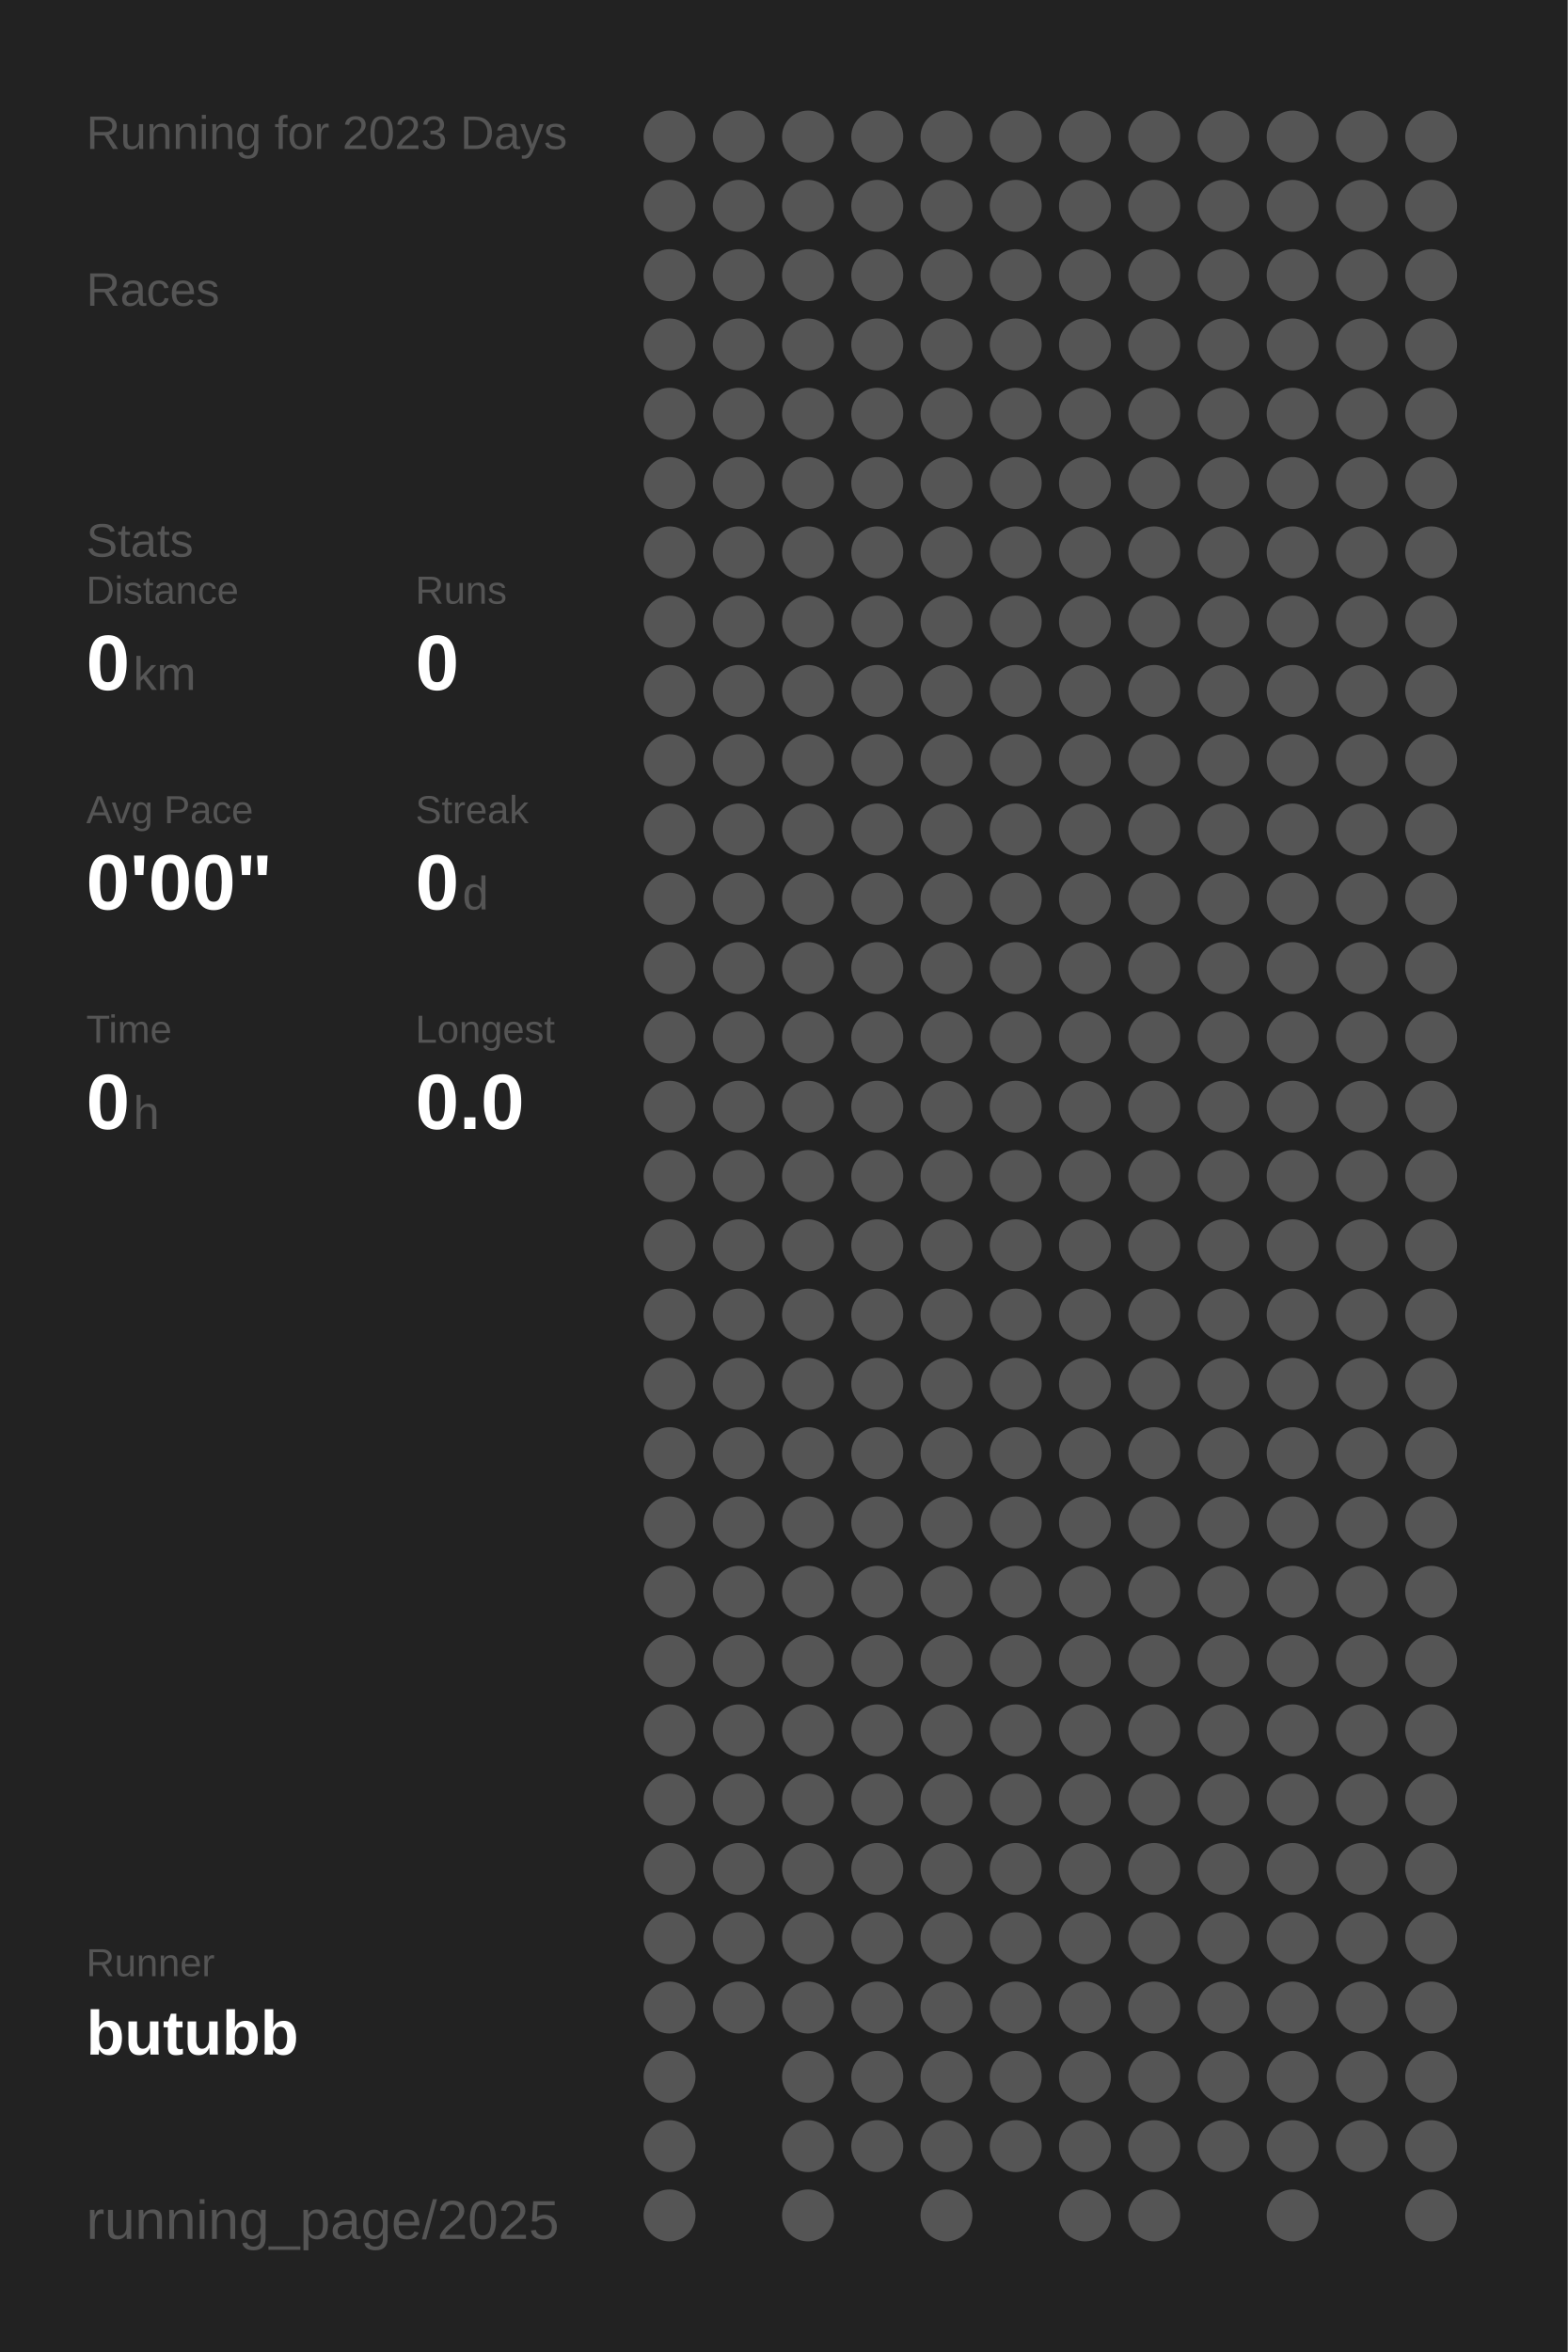
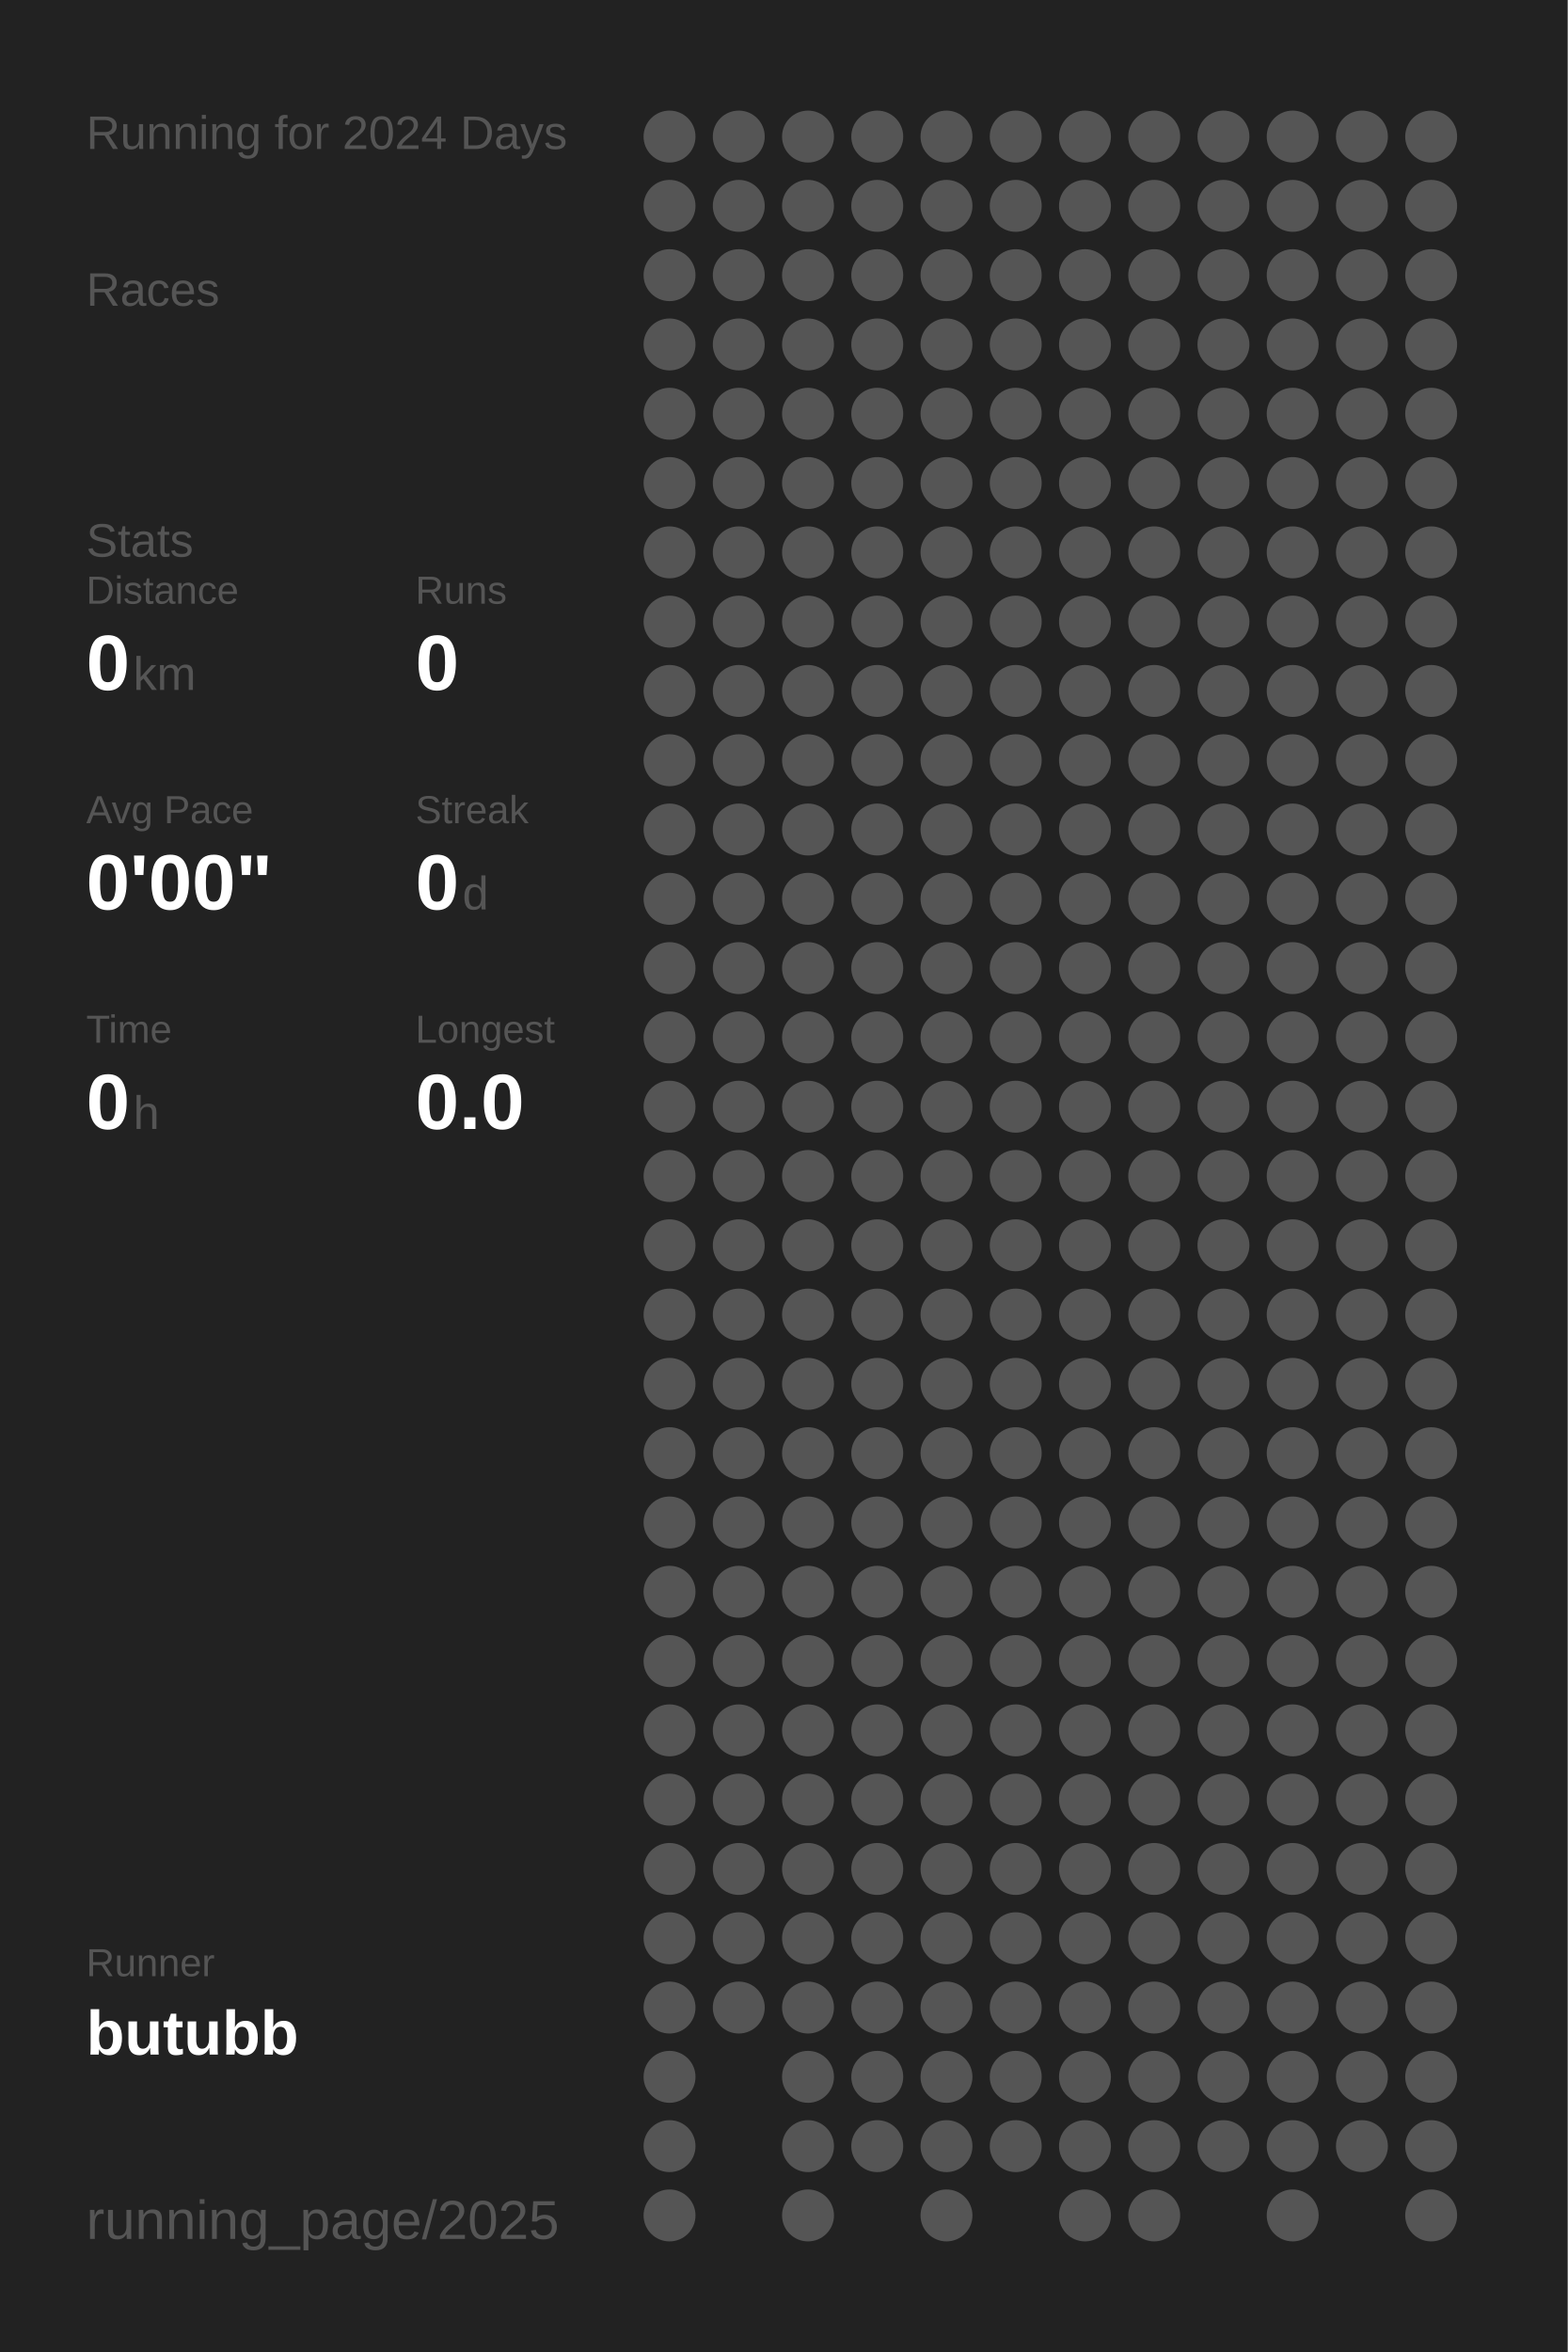
<svg xmlns="http://www.w3.org/2000/svg" baseProfile="full" height="300mm" version="1.1" viewBox="0,0,200,300" width="200mm">
  <defs />
  <rect fill="#222222" height="300" width="200" x="0" y="0" />
-   <text fill="#555555" style="font-size:6px; font-family:Arial;" x="11" y="19">Running for 2023 Days</text>
+   <text fill="#555555" style="font-size:6px; font-family:Arial;" x="11" y="19">Running for 2024 Days</text>
  <text fill="#555555" style="font-size:6px; font-family:Arial;" x="11" y="39">Races</text>
  <text fill="#555555" style="font-size:6px; font-family:Arial;" x="11" y="71">Stats</text>
  <text fill="#555555" style="font-size:5px; font-family:Arial;" x="11" y="77">Distance</text>
  <text fill="#FFFFFF" style="font-size:10px; font-family:Arial; font-weight:bold;" x="11" y="88">0</text>
  <text fill="#555555" style="font-size:6px; font-family:Arial;" x="17" y="88">km</text>
  <text fill="#555555" style="font-size:5px; font-family:Arial;" x="53" y="77">Runs</text>
  <text fill="#FFFFFF" style="font-size:10px; font-family:Arial; font-weight:bold;" x="53" y="88">0</text>
  <text fill="#555555" style="font-size:5px; font-family:Arial;" x="11" y="105">Avg Pace</text>
  <text fill="#FFFFFF" style="font-size:10px; font-family:Arial; font-weight:bold;" x="11" y="116">0'00"</text>
  <text fill="#555555" style="font-size:5px; font-family:Arial;" x="53" y="105">Streak</text>
  <text fill="#FFFFFF" style="font-size:10px; font-family:Arial; font-weight:bold;" x="53" y="116">0</text>
  <text fill="#555555" style="font-size:6px; font-family:Arial;" x="59" y="116">d</text>
  <text fill="#555555" style="font-size:5px; font-family:Arial;" x="11" y="133">Time</text>
  <text fill="#FFFFFF" style="font-size:10px; font-family:Arial; font-weight:bold;" x="11" y="144">0</text>
  <text fill="#555555" style="font-size:6px; font-family:Arial;" x="17" y="144">h</text>
  <text fill="#555555" style="font-size:5px; font-family:Arial;" x="53" y="133">Longest</text>
  <text fill="#FFFFFF" style="font-size:10px; font-family:Arial; font-weight:bold;" x="53" y="144">0.0</text>
  <text fill="#555555" style="font-size:5px; font-family:Arial;" x="11" y="252.065">Runner</text>
  <text fill="#FFFFFF" style="font-size:8px; font-family:Arial; font-weight:bold;" x="11" y="262.065">butubb</text>
  <text fill="#555555" style="font-size:7px; font-family:Arial;" x="11" y="285.581">running_page/2025</text>
  <circle cx="85.417" cy="17.419" fill="#555555" r="3.312" />
  <circle cx="85.417" cy="26.258" fill="#555555" r="3.312" />
  <circle cx="85.417" cy="35.097" fill="#555555" r="3.312" />
  <circle cx="85.417" cy="43.935" fill="#555555" r="3.312" />
  <circle cx="85.417" cy="52.774" fill="#555555" r="3.312" />
  <circle cx="85.417" cy="61.613" fill="#555555" r="3.312" />
  <circle cx="85.417" cy="70.452" fill="#555555" r="3.312" />
  <circle cx="85.417" cy="79.29" fill="#555555" r="3.312" />
  <circle cx="85.417" cy="88.129" fill="#555555" r="3.312" />
  <circle cx="85.417" cy="96.968" fill="#555555" r="3.312" />
  <circle cx="85.417" cy="105.806" fill="#555555" r="3.312" />
  <circle cx="85.417" cy="114.645" fill="#555555" r="3.312" />
  <circle cx="85.417" cy="123.484" fill="#555555" r="3.312" />
  <circle cx="85.417" cy="132.323" fill="#555555" r="3.312" />
  <circle cx="85.417" cy="141.161" fill="#555555" r="3.312" />
  <circle cx="85.417" cy="150" fill="#555555" r="3.312" />
  <circle cx="85.417" cy="158.839" fill="#555555" r="3.312" />
  <circle cx="85.417" cy="167.677" fill="#555555" r="3.312" />
  <circle cx="85.417" cy="176.516" fill="#555555" r="3.312" />
  <circle cx="85.417" cy="185.355" fill="#555555" r="3.312" />
  <circle cx="85.417" cy="194.194" fill="#555555" r="3.312" />
  <circle cx="85.417" cy="203.032" fill="#555555" r="3.312" />
  <circle cx="85.417" cy="211.871" fill="#555555" r="3.312" />
  <circle cx="85.417" cy="220.71" fill="#555555" r="3.312" />
  <circle cx="85.417" cy="229.548" fill="#555555" r="3.312" />
  <circle cx="85.417" cy="238.387" fill="#555555" r="3.312" />
  <circle cx="85.417" cy="247.226" fill="#555555" r="3.312" />
  <circle cx="85.417" cy="256.065" fill="#555555" r="3.312" />
  <circle cx="85.417" cy="264.903" fill="#555555" r="3.312" />
  <circle cx="85.417" cy="273.742" fill="#555555" r="3.312" />
  <circle cx="85.417" cy="282.581" fill="#555555" r="3.312" />
  <circle cx="94.25" cy="17.419" fill="#555555" r="3.312" />
  <circle cx="94.25" cy="26.258" fill="#555555" r="3.312" />
  <circle cx="94.25" cy="35.097" fill="#555555" r="3.312" />
  <circle cx="94.25" cy="43.935" fill="#555555" r="3.312" />
  <circle cx="94.25" cy="52.774" fill="#555555" r="3.312" />
  <circle cx="94.25" cy="61.613" fill="#555555" r="3.312" />
  <circle cx="94.25" cy="70.452" fill="#555555" r="3.312" />
  <circle cx="94.25" cy="79.29" fill="#555555" r="3.312" />
  <circle cx="94.25" cy="88.129" fill="#555555" r="3.312" />
  <circle cx="94.25" cy="96.968" fill="#555555" r="3.312" />
  <circle cx="94.25" cy="105.806" fill="#555555" r="3.312" />
  <circle cx="94.25" cy="114.645" fill="#555555" r="3.312" />
  <circle cx="94.25" cy="123.484" fill="#555555" r="3.312" />
  <circle cx="94.25" cy="132.323" fill="#555555" r="3.312" />
  <circle cx="94.25" cy="141.161" fill="#555555" r="3.312" />
  <circle cx="94.25" cy="150" fill="#555555" r="3.312" />
  <circle cx="94.25" cy="158.839" fill="#555555" r="3.312" />
  <circle cx="94.25" cy="167.677" fill="#555555" r="3.312" />
  <circle cx="94.25" cy="176.516" fill="#555555" r="3.312" />
  <circle cx="94.25" cy="185.355" fill="#555555" r="3.312" />
  <circle cx="94.25" cy="194.194" fill="#555555" r="3.312" />
  <circle cx="94.25" cy="203.032" fill="#555555" r="3.312" />
  <circle cx="94.25" cy="211.871" fill="#555555" r="3.312" />
  <circle cx="94.25" cy="220.71" fill="#555555" r="3.312" />
  <circle cx="94.25" cy="229.548" fill="#555555" r="3.312" />
  <circle cx="94.25" cy="238.387" fill="#555555" r="3.312" />
  <circle cx="94.25" cy="247.226" fill="#555555" r="3.312" />
  <circle cx="94.25" cy="256.065" fill="#555555" r="3.312" />
  <circle cx="103.083" cy="17.419" fill="#555555" r="3.312" />
  <circle cx="103.083" cy="26.258" fill="#555555" r="3.312" />
  <circle cx="103.083" cy="35.097" fill="#555555" r="3.312" />
  <circle cx="103.083" cy="43.935" fill="#555555" r="3.312" />
  <circle cx="103.083" cy="52.774" fill="#555555" r="3.312" />
  <circle cx="103.083" cy="61.613" fill="#555555" r="3.312" />
  <circle cx="103.083" cy="70.452" fill="#555555" r="3.312" />
  <circle cx="103.083" cy="79.29" fill="#555555" r="3.312" />
  <circle cx="103.083" cy="88.129" fill="#555555" r="3.312" />
  <circle cx="103.083" cy="96.968" fill="#555555" r="3.312" />
  <circle cx="103.083" cy="105.806" fill="#555555" r="3.312" />
  <circle cx="103.083" cy="114.645" fill="#555555" r="3.312" />
  <circle cx="103.083" cy="123.484" fill="#555555" r="3.312" />
  <circle cx="103.083" cy="132.323" fill="#555555" r="3.312" />
  <circle cx="103.083" cy="141.161" fill="#555555" r="3.312" />
  <circle cx="103.083" cy="150" fill="#555555" r="3.312" />
  <circle cx="103.083" cy="158.839" fill="#555555" r="3.312" />
  <circle cx="103.083" cy="167.677" fill="#555555" r="3.312" />
  <circle cx="103.083" cy="176.516" fill="#555555" r="3.312" />
  <circle cx="103.083" cy="185.355" fill="#555555" r="3.312" />
  <circle cx="103.083" cy="194.194" fill="#555555" r="3.312" />
  <circle cx="103.083" cy="203.032" fill="#555555" r="3.312" />
  <circle cx="103.083" cy="211.871" fill="#555555" r="3.312" />
  <circle cx="103.083" cy="220.71" fill="#555555" r="3.312" />
  <circle cx="103.083" cy="229.548" fill="#555555" r="3.312" />
  <circle cx="103.083" cy="238.387" fill="#555555" r="3.312" />
  <circle cx="103.083" cy="247.226" fill="#555555" r="3.312" />
  <circle cx="103.083" cy="256.065" fill="#555555" r="3.312" />
  <circle cx="103.083" cy="264.903" fill="#555555" r="3.312" />
  <circle cx="103.083" cy="273.742" fill="#555555" r="3.312" />
  <circle cx="103.083" cy="282.581" fill="#555555" r="3.312" />
  <circle cx="111.917" cy="17.419" fill="#555555" r="3.312" />
  <circle cx="111.917" cy="26.258" fill="#555555" r="3.312" />
  <circle cx="111.917" cy="35.097" fill="#555555" r="3.312" />
  <circle cx="111.917" cy="43.935" fill="#555555" r="3.312" />
  <circle cx="111.917" cy="52.774" fill="#555555" r="3.312" />
  <circle cx="111.917" cy="61.613" fill="#555555" r="3.312" />
  <circle cx="111.917" cy="70.452" fill="#555555" r="3.312" />
  <circle cx="111.917" cy="79.29" fill="#555555" r="3.312" />
  <circle cx="111.917" cy="88.129" fill="#555555" r="3.312" />
  <circle cx="111.917" cy="96.968" fill="#555555" r="3.312" />
  <circle cx="111.917" cy="105.806" fill="#555555" r="3.312" />
  <circle cx="111.917" cy="114.645" fill="#555555" r="3.312" />
  <circle cx="111.917" cy="123.484" fill="#555555" r="3.312" />
  <circle cx="111.917" cy="132.323" fill="#555555" r="3.312" />
  <circle cx="111.917" cy="141.161" fill="#555555" r="3.312" />
  <circle cx="111.917" cy="150" fill="#555555" r="3.312" />
  <circle cx="111.917" cy="158.839" fill="#555555" r="3.312" />
  <circle cx="111.917" cy="167.677" fill="#555555" r="3.312" />
  <circle cx="111.917" cy="176.516" fill="#555555" r="3.312" />
  <circle cx="111.917" cy="185.355" fill="#555555" r="3.312" />
  <circle cx="111.917" cy="194.194" fill="#555555" r="3.312" />
  <circle cx="111.917" cy="203.032" fill="#555555" r="3.312" />
  <circle cx="111.917" cy="211.871" fill="#555555" r="3.312" />
  <circle cx="111.917" cy="220.71" fill="#555555" r="3.312" />
  <circle cx="111.917" cy="229.548" fill="#555555" r="3.312" />
  <circle cx="111.917" cy="238.387" fill="#555555" r="3.312" />
  <circle cx="111.917" cy="247.226" fill="#555555" r="3.312" />
  <circle cx="111.917" cy="256.065" fill="#555555" r="3.312" />
  <circle cx="111.917" cy="264.903" fill="#555555" r="3.312" />
  <circle cx="111.917" cy="273.742" fill="#555555" r="3.312" />
  <circle cx="120.75" cy="17.419" fill="#555555" r="3.312" />
  <circle cx="120.75" cy="26.258" fill="#555555" r="3.312" />
  <circle cx="120.75" cy="35.097" fill="#555555" r="3.312" />
  <circle cx="120.75" cy="43.935" fill="#555555" r="3.312" />
  <circle cx="120.75" cy="52.774" fill="#555555" r="3.312" />
  <circle cx="120.75" cy="61.613" fill="#555555" r="3.312" />
  <circle cx="120.75" cy="70.452" fill="#555555" r="3.312" />
  <circle cx="120.75" cy="79.29" fill="#555555" r="3.312" />
  <circle cx="120.75" cy="88.129" fill="#555555" r="3.312" />
  <circle cx="120.75" cy="96.968" fill="#555555" r="3.312" />
  <circle cx="120.75" cy="105.806" fill="#555555" r="3.312" />
  <circle cx="120.75" cy="114.645" fill="#555555" r="3.312" />
  <circle cx="120.75" cy="123.484" fill="#555555" r="3.312" />
  <circle cx="120.75" cy="132.323" fill="#555555" r="3.312" />
  <circle cx="120.75" cy="141.161" fill="#555555" r="3.312" />
  <circle cx="120.75" cy="150" fill="#555555" r="3.312" />
  <circle cx="120.75" cy="158.839" fill="#555555" r="3.312" />
  <circle cx="120.75" cy="167.677" fill="#555555" r="3.312" />
  <circle cx="120.75" cy="176.516" fill="#555555" r="3.312" />
  <circle cx="120.75" cy="185.355" fill="#555555" r="3.312" />
  <circle cx="120.75" cy="194.194" fill="#555555" r="3.312" />
  <circle cx="120.75" cy="203.032" fill="#555555" r="3.312" />
  <circle cx="120.75" cy="211.871" fill="#555555" r="3.312" />
  <circle cx="120.75" cy="220.71" fill="#555555" r="3.312" />
  <circle cx="120.75" cy="229.548" fill="#555555" r="3.312" />
  <circle cx="120.75" cy="238.387" fill="#555555" r="3.312" />
  <circle cx="120.75" cy="247.226" fill="#555555" r="3.312" />
  <circle cx="120.75" cy="256.065" fill="#555555" r="3.312" />
  <circle cx="120.75" cy="264.903" fill="#555555" r="3.312" />
  <circle cx="120.75" cy="273.742" fill="#555555" r="3.312" />
  <circle cx="120.75" cy="282.581" fill="#555555" r="3.312" />
  <circle cx="129.583" cy="17.419" fill="#555555" r="3.312" />
  <circle cx="129.583" cy="26.258" fill="#555555" r="3.312" />
  <circle cx="129.583" cy="35.097" fill="#555555" r="3.312" />
  <circle cx="129.583" cy="43.935" fill="#555555" r="3.312" />
  <circle cx="129.583" cy="52.774" fill="#555555" r="3.312" />
  <circle cx="129.583" cy="61.613" fill="#555555" r="3.312" />
  <circle cx="129.583" cy="70.452" fill="#555555" r="3.312" />
  <circle cx="129.583" cy="79.29" fill="#555555" r="3.312" />
  <circle cx="129.583" cy="88.129" fill="#555555" r="3.312" />
  <circle cx="129.583" cy="96.968" fill="#555555" r="3.312" />
  <circle cx="129.583" cy="105.806" fill="#555555" r="3.312" />
  <circle cx="129.583" cy="114.645" fill="#555555" r="3.312" />
  <circle cx="129.583" cy="123.484" fill="#555555" r="3.312" />
  <circle cx="129.583" cy="132.323" fill="#555555" r="3.312" />
  <circle cx="129.583" cy="141.161" fill="#555555" r="3.312" />
  <circle cx="129.583" cy="150" fill="#555555" r="3.312" />
  <circle cx="129.583" cy="158.839" fill="#555555" r="3.312" />
  <circle cx="129.583" cy="167.677" fill="#555555" r="3.312" />
  <circle cx="129.583" cy="176.516" fill="#555555" r="3.312" />
  <circle cx="129.583" cy="185.355" fill="#555555" r="3.312" />
  <circle cx="129.583" cy="194.194" fill="#555555" r="3.312" />
  <circle cx="129.583" cy="203.032" fill="#555555" r="3.312" />
  <circle cx="129.583" cy="211.871" fill="#555555" r="3.312" />
  <circle cx="129.583" cy="220.71" fill="#555555" r="3.312" />
  <circle cx="129.583" cy="229.548" fill="#555555" r="3.312" />
  <circle cx="129.583" cy="238.387" fill="#555555" r="3.312" />
  <circle cx="129.583" cy="247.226" fill="#555555" r="3.312" />
  <circle cx="129.583" cy="256.065" fill="#555555" r="3.312" />
  <circle cx="129.583" cy="264.903" fill="#555555" r="3.312" />
  <circle cx="129.583" cy="273.742" fill="#555555" r="3.312" />
  <circle cx="138.417" cy="17.419" fill="#555555" r="3.312" />
  <circle cx="138.417" cy="26.258" fill="#555555" r="3.312" />
  <circle cx="138.417" cy="35.097" fill="#555555" r="3.312" />
  <circle cx="138.417" cy="43.935" fill="#555555" r="3.312" />
  <circle cx="138.417" cy="52.774" fill="#555555" r="3.312" />
  <circle cx="138.417" cy="61.613" fill="#555555" r="3.312" />
  <circle cx="138.417" cy="70.452" fill="#555555" r="3.312" />
  <circle cx="138.417" cy="79.29" fill="#555555" r="3.312" />
  <circle cx="138.417" cy="88.129" fill="#555555" r="3.312" />
  <circle cx="138.417" cy="96.968" fill="#555555" r="3.312" />
  <circle cx="138.417" cy="105.806" fill="#555555" r="3.312" />
  <circle cx="138.417" cy="114.645" fill="#555555" r="3.312" />
  <circle cx="138.417" cy="123.484" fill="#555555" r="3.312" />
  <circle cx="138.417" cy="132.323" fill="#555555" r="3.312" />
  <circle cx="138.417" cy="141.161" fill="#555555" r="3.312" />
  <circle cx="138.417" cy="150" fill="#555555" r="3.312" />
  <circle cx="138.417" cy="158.839" fill="#555555" r="3.312" />
  <circle cx="138.417" cy="167.677" fill="#555555" r="3.312" />
  <circle cx="138.417" cy="176.516" fill="#555555" r="3.312" />
  <circle cx="138.417" cy="185.355" fill="#555555" r="3.312" />
  <circle cx="138.417" cy="194.194" fill="#555555" r="3.312" />
  <circle cx="138.417" cy="203.032" fill="#555555" r="3.312" />
  <circle cx="138.417" cy="211.871" fill="#555555" r="3.312" />
  <circle cx="138.417" cy="220.71" fill="#555555" r="3.312" />
  <circle cx="138.417" cy="229.548" fill="#555555" r="3.312" />
  <circle cx="138.417" cy="238.387" fill="#555555" r="3.312" />
  <circle cx="138.417" cy="247.226" fill="#555555" r="3.312" />
  <circle cx="138.417" cy="256.065" fill="#555555" r="3.312" />
  <circle cx="138.417" cy="264.903" fill="#555555" r="3.312" />
  <circle cx="138.417" cy="273.742" fill="#555555" r="3.312" />
  <circle cx="138.417" cy="282.581" fill="#555555" r="3.312" />
  <circle cx="147.25" cy="17.419" fill="#555555" r="3.312" />
  <circle cx="147.25" cy="26.258" fill="#555555" r="3.312" />
  <circle cx="147.25" cy="35.097" fill="#555555" r="3.312" />
  <circle cx="147.25" cy="43.935" fill="#555555" r="3.312" />
  <circle cx="147.25" cy="52.774" fill="#555555" r="3.312" />
  <circle cx="147.25" cy="61.613" fill="#555555" r="3.312" />
  <circle cx="147.25" cy="70.452" fill="#555555" r="3.312" />
  <circle cx="147.25" cy="79.29" fill="#555555" r="3.312" />
  <circle cx="147.25" cy="88.129" fill="#555555" r="3.312" />
  <circle cx="147.25" cy="96.968" fill="#555555" r="3.312" />
  <circle cx="147.25" cy="105.806" fill="#555555" r="3.312" />
  <circle cx="147.25" cy="114.645" fill="#555555" r="3.312" />
  <circle cx="147.25" cy="123.484" fill="#555555" r="3.312" />
  <circle cx="147.25" cy="132.323" fill="#555555" r="3.312" />
  <circle cx="147.25" cy="141.161" fill="#555555" r="3.312" />
  <circle cx="147.25" cy="150" fill="#555555" r="3.312" />
  <circle cx="147.25" cy="158.839" fill="#555555" r="3.312" />
  <circle cx="147.25" cy="167.677" fill="#555555" r="3.312" />
  <circle cx="147.25" cy="176.516" fill="#555555" r="3.312" />
  <circle cx="147.25" cy="185.355" fill="#555555" r="3.312" />
  <circle cx="147.25" cy="194.194" fill="#555555" r="3.312" />
  <circle cx="147.25" cy="203.032" fill="#555555" r="3.312" />
  <circle cx="147.25" cy="211.871" fill="#555555" r="3.312" />
  <circle cx="147.25" cy="220.71" fill="#555555" r="3.312" />
  <circle cx="147.25" cy="229.548" fill="#555555" r="3.312" />
  <circle cx="147.25" cy="238.387" fill="#555555" r="3.312" />
  <circle cx="147.25" cy="247.226" fill="#555555" r="3.312" />
  <circle cx="147.25" cy="256.065" fill="#555555" r="3.312" />
  <circle cx="147.25" cy="264.903" fill="#555555" r="3.312" />
  <circle cx="147.25" cy="273.742" fill="#555555" r="3.312" />
  <circle cx="147.25" cy="282.581" fill="#555555" r="3.312" />
  <circle cx="156.083" cy="17.419" fill="#555555" r="3.312" />
  <circle cx="156.083" cy="26.258" fill="#555555" r="3.312" />
  <circle cx="156.083" cy="35.097" fill="#555555" r="3.312" />
  <circle cx="156.083" cy="43.935" fill="#555555" r="3.312" />
  <circle cx="156.083" cy="52.774" fill="#555555" r="3.312" />
  <circle cx="156.083" cy="61.613" fill="#555555" r="3.312" />
  <circle cx="156.083" cy="70.452" fill="#555555" r="3.312" />
  <circle cx="156.083" cy="79.29" fill="#555555" r="3.312" />
  <circle cx="156.083" cy="88.129" fill="#555555" r="3.312" />
  <circle cx="156.083" cy="96.968" fill="#555555" r="3.312" />
  <circle cx="156.083" cy="105.806" fill="#555555" r="3.312" />
  <circle cx="156.083" cy="114.645" fill="#555555" r="3.312" />
  <circle cx="156.083" cy="123.484" fill="#555555" r="3.312" />
  <circle cx="156.083" cy="132.323" fill="#555555" r="3.312" />
  <circle cx="156.083" cy="141.161" fill="#555555" r="3.312" />
  <circle cx="156.083" cy="150" fill="#555555" r="3.312" />
  <circle cx="156.083" cy="158.839" fill="#555555" r="3.312" />
  <circle cx="156.083" cy="167.677" fill="#555555" r="3.312" />
  <circle cx="156.083" cy="176.516" fill="#555555" r="3.312" />
  <circle cx="156.083" cy="185.355" fill="#555555" r="3.312" />
  <circle cx="156.083" cy="194.194" fill="#555555" r="3.312" />
  <circle cx="156.083" cy="203.032" fill="#555555" r="3.312" />
  <circle cx="156.083" cy="211.871" fill="#555555" r="3.312" />
  <circle cx="156.083" cy="220.71" fill="#555555" r="3.312" />
  <circle cx="156.083" cy="229.548" fill="#555555" r="3.312" />
  <circle cx="156.083" cy="238.387" fill="#555555" r="3.312" />
  <circle cx="156.083" cy="247.226" fill="#555555" r="3.312" />
  <circle cx="156.083" cy="256.065" fill="#555555" r="3.312" />
  <circle cx="156.083" cy="264.903" fill="#555555" r="3.312" />
  <circle cx="156.083" cy="273.742" fill="#555555" r="3.312" />
  <circle cx="164.917" cy="17.419" fill="#555555" r="3.312" />
  <circle cx="164.917" cy="26.258" fill="#555555" r="3.312" />
  <circle cx="164.917" cy="35.097" fill="#555555" r="3.312" />
  <circle cx="164.917" cy="43.935" fill="#555555" r="3.312" />
  <circle cx="164.917" cy="52.774" fill="#555555" r="3.312" />
  <circle cx="164.917" cy="61.613" fill="#555555" r="3.312" />
  <circle cx="164.917" cy="70.452" fill="#555555" r="3.312" />
  <circle cx="164.917" cy="79.29" fill="#555555" r="3.312" />
  <circle cx="164.917" cy="88.129" fill="#555555" r="3.312" />
  <circle cx="164.917" cy="96.968" fill="#555555" r="3.312" />
  <circle cx="164.917" cy="105.806" fill="#555555" r="3.312" />
  <circle cx="164.917" cy="114.645" fill="#555555" r="3.312" />
  <circle cx="164.917" cy="123.484" fill="#555555" r="3.312" />
  <circle cx="164.917" cy="132.323" fill="#555555" r="3.312" />
  <circle cx="164.917" cy="141.161" fill="#555555" r="3.312" />
  <circle cx="164.917" cy="150" fill="#555555" r="3.312" />
  <circle cx="164.917" cy="158.839" fill="#555555" r="3.312" />
  <circle cx="164.917" cy="167.677" fill="#555555" r="3.312" />
  <circle cx="164.917" cy="176.516" fill="#555555" r="3.312" />
  <circle cx="164.917" cy="185.355" fill="#555555" r="3.312" />
  <circle cx="164.917" cy="194.194" fill="#555555" r="3.312" />
  <circle cx="164.917" cy="203.032" fill="#555555" r="3.312" />
  <circle cx="164.917" cy="211.871" fill="#555555" r="3.312" />
  <circle cx="164.917" cy="220.71" fill="#555555" r="3.312" />
  <circle cx="164.917" cy="229.548" fill="#555555" r="3.312" />
  <circle cx="164.917" cy="238.387" fill="#555555" r="3.312" />
  <circle cx="164.917" cy="247.226" fill="#555555" r="3.312" />
  <circle cx="164.917" cy="256.065" fill="#555555" r="3.312" />
  <circle cx="164.917" cy="264.903" fill="#555555" r="3.312" />
  <circle cx="164.917" cy="273.742" fill="#555555" r="3.312" />
  <circle cx="164.917" cy="282.581" fill="#555555" r="3.312" />
  <circle cx="173.75" cy="17.419" fill="#555555" r="3.312" />
  <circle cx="173.75" cy="26.258" fill="#555555" r="3.312" />
  <circle cx="173.75" cy="35.097" fill="#555555" r="3.312" />
  <circle cx="173.75" cy="43.935" fill="#555555" r="3.312" />
  <circle cx="173.75" cy="52.774" fill="#555555" r="3.312" />
  <circle cx="173.75" cy="61.613" fill="#555555" r="3.312" />
  <circle cx="173.75" cy="70.452" fill="#555555" r="3.312" />
  <circle cx="173.75" cy="79.29" fill="#555555" r="3.312" />
  <circle cx="173.75" cy="88.129" fill="#555555" r="3.312" />
  <circle cx="173.75" cy="96.968" fill="#555555" r="3.312" />
  <circle cx="173.75" cy="105.806" fill="#555555" r="3.312" />
  <circle cx="173.75" cy="114.645" fill="#555555" r="3.312" />
  <circle cx="173.75" cy="123.484" fill="#555555" r="3.312" />
  <circle cx="173.75" cy="132.323" fill="#555555" r="3.312" />
  <circle cx="173.75" cy="141.161" fill="#555555" r="3.312" />
  <circle cx="173.75" cy="150" fill="#555555" r="3.312" />
  <circle cx="173.75" cy="158.839" fill="#555555" r="3.312" />
  <circle cx="173.75" cy="167.677" fill="#555555" r="3.312" />
  <circle cx="173.75" cy="176.516" fill="#555555" r="3.312" />
  <circle cx="173.75" cy="185.355" fill="#555555" r="3.312" />
  <circle cx="173.75" cy="194.194" fill="#555555" r="3.312" />
  <circle cx="173.75" cy="203.032" fill="#555555" r="3.312" />
  <circle cx="173.75" cy="211.871" fill="#555555" r="3.312" />
  <circle cx="173.75" cy="220.71" fill="#555555" r="3.312" />
  <circle cx="173.75" cy="229.548" fill="#555555" r="3.312" />
  <circle cx="173.75" cy="238.387" fill="#555555" r="3.312" />
  <circle cx="173.75" cy="247.226" fill="#555555" r="3.312" />
  <circle cx="173.75" cy="256.065" fill="#555555" r="3.312" />
  <circle cx="173.75" cy="264.903" fill="#555555" r="3.312" />
  <circle cx="173.75" cy="273.742" fill="#555555" r="3.312" />
  <circle cx="182.583" cy="17.419" fill="#555555" r="3.312" />
  <circle cx="182.583" cy="26.258" fill="#555555" r="3.312" />
  <circle cx="182.583" cy="35.097" fill="#555555" r="3.312" />
  <circle cx="182.583" cy="43.935" fill="#555555" r="3.312" />
  <circle cx="182.583" cy="52.774" fill="#555555" r="3.312" />
  <circle cx="182.583" cy="61.613" fill="#555555" r="3.312" />
  <circle cx="182.583" cy="70.452" fill="#555555" r="3.312" />
  <circle cx="182.583" cy="79.29" fill="#555555" r="3.312" />
  <circle cx="182.583" cy="88.129" fill="#555555" r="3.312" />
  <circle cx="182.583" cy="96.968" fill="#555555" r="3.312" />
  <circle cx="182.583" cy="105.806" fill="#555555" r="3.312" />
  <circle cx="182.583" cy="114.645" fill="#555555" r="3.312" />
  <circle cx="182.583" cy="123.484" fill="#555555" r="3.312" />
  <circle cx="182.583" cy="132.323" fill="#555555" r="3.312" />
  <circle cx="182.583" cy="141.161" fill="#555555" r="3.312" />
  <circle cx="182.583" cy="150" fill="#555555" r="3.312" />
  <circle cx="182.583" cy="158.839" fill="#555555" r="3.312" />
  <circle cx="182.583" cy="167.677" fill="#555555" r="3.312" />
  <circle cx="182.583" cy="176.516" fill="#555555" r="3.312" />
  <circle cx="182.583" cy="185.355" fill="#555555" r="3.312" />
  <circle cx="182.583" cy="194.194" fill="#555555" r="3.312" />
  <circle cx="182.583" cy="203.032" fill="#555555" r="3.312" />
  <circle cx="182.583" cy="211.871" fill="#555555" r="3.312" />
  <circle cx="182.583" cy="220.71" fill="#555555" r="3.312" />
  <circle cx="182.583" cy="229.548" fill="#555555" r="3.312" />
  <circle cx="182.583" cy="238.387" fill="#555555" r="3.312" />
  <circle cx="182.583" cy="247.226" fill="#555555" r="3.312" />
  <circle cx="182.583" cy="256.065" fill="#555555" r="3.312" />
  <circle cx="182.583" cy="264.903" fill="#555555" r="3.312" />
  <circle cx="182.583" cy="273.742" fill="#555555" r="3.312" />
  <circle cx="182.583" cy="282.581" fill="#555555" r="3.312" />
</svg>
